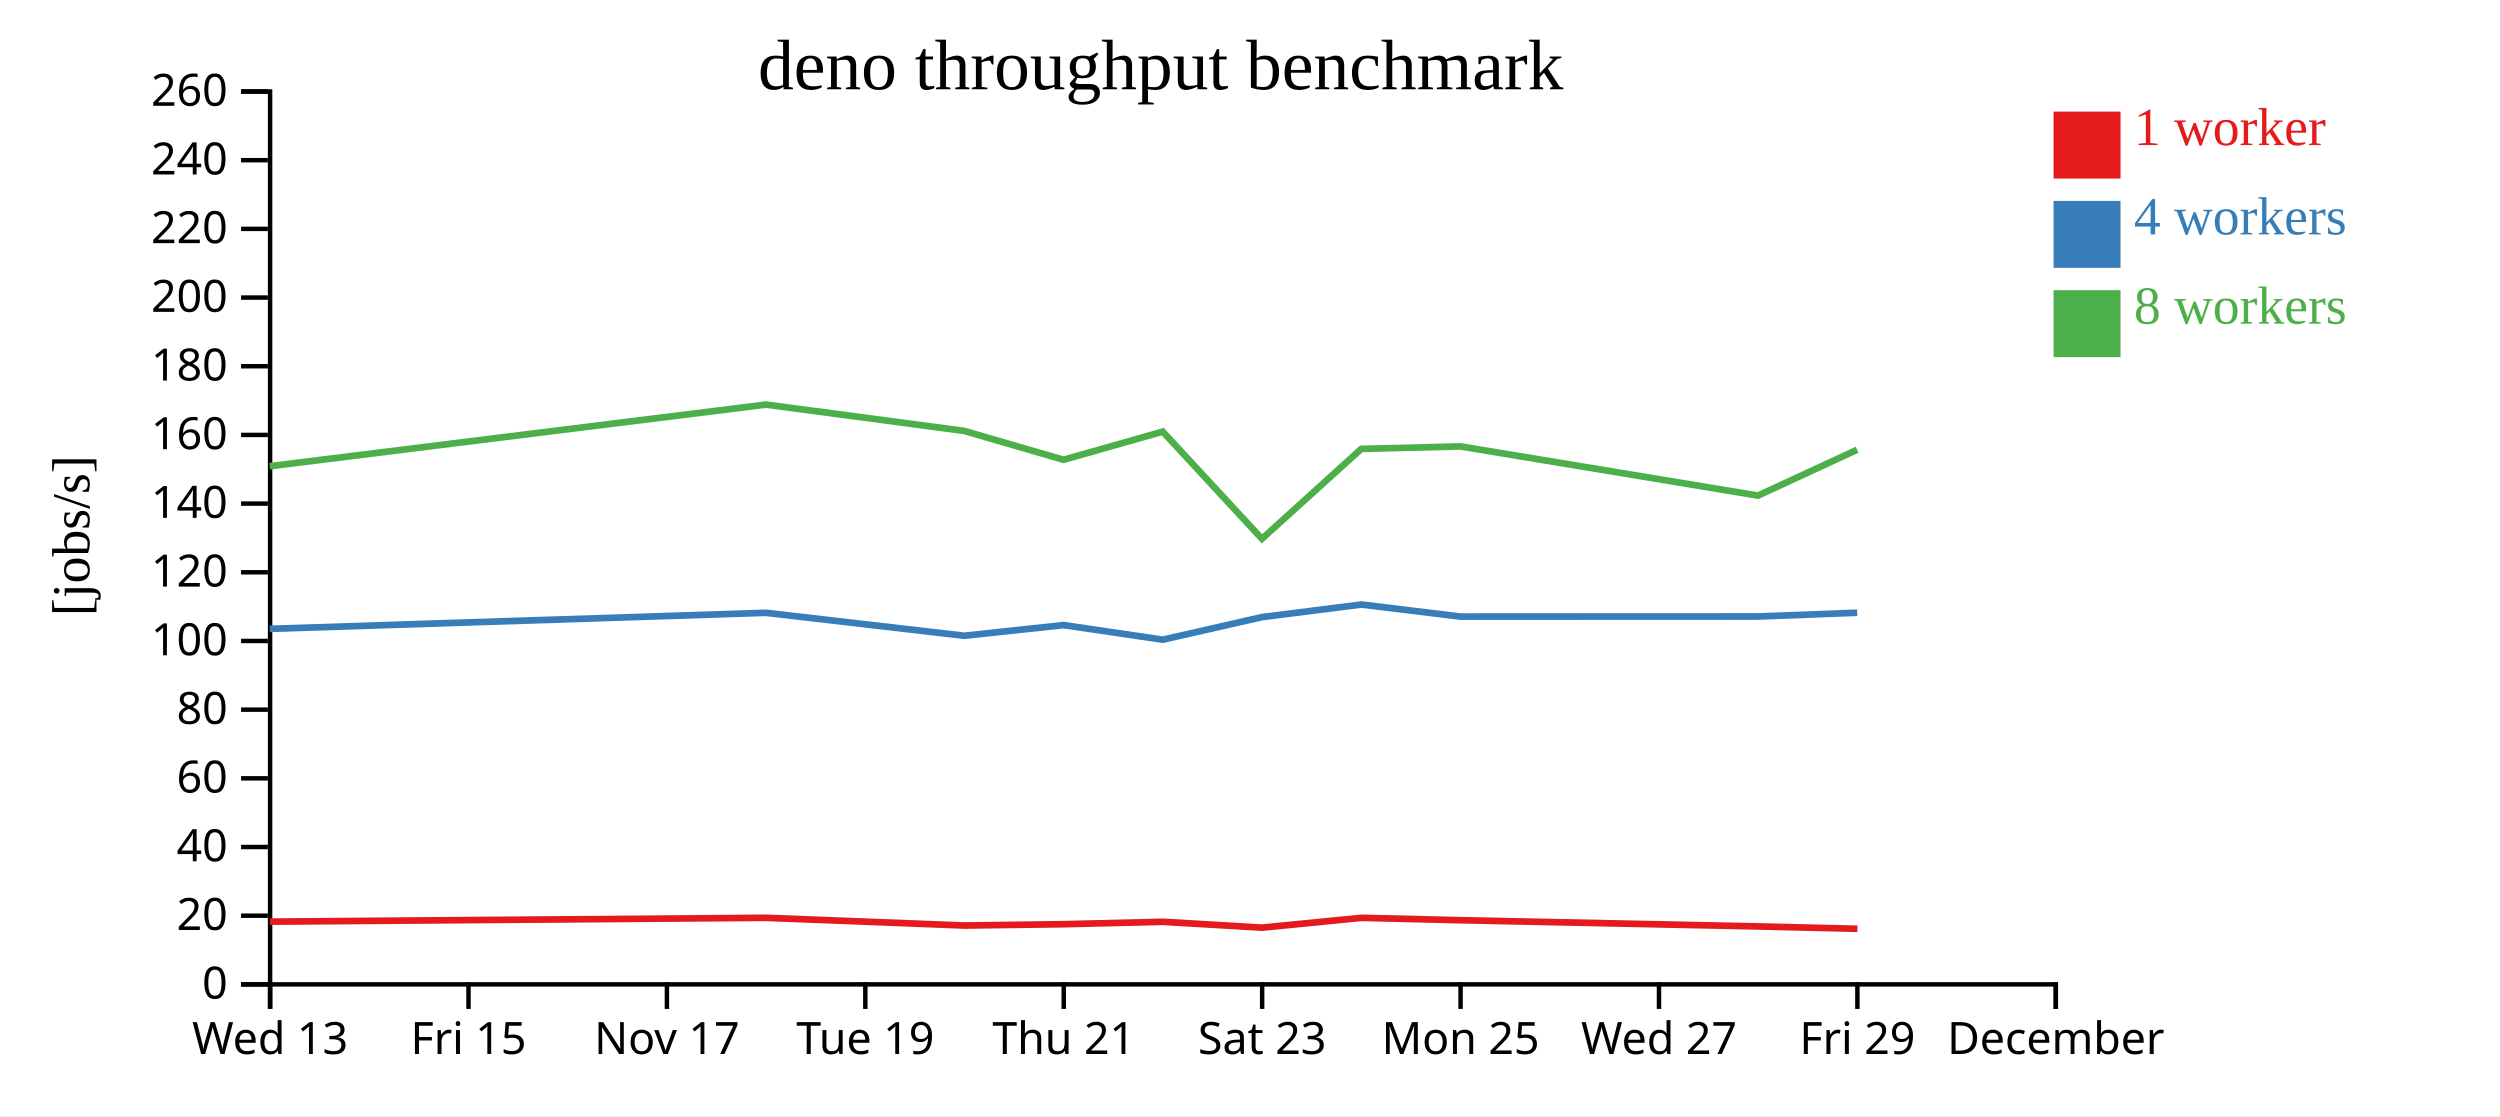
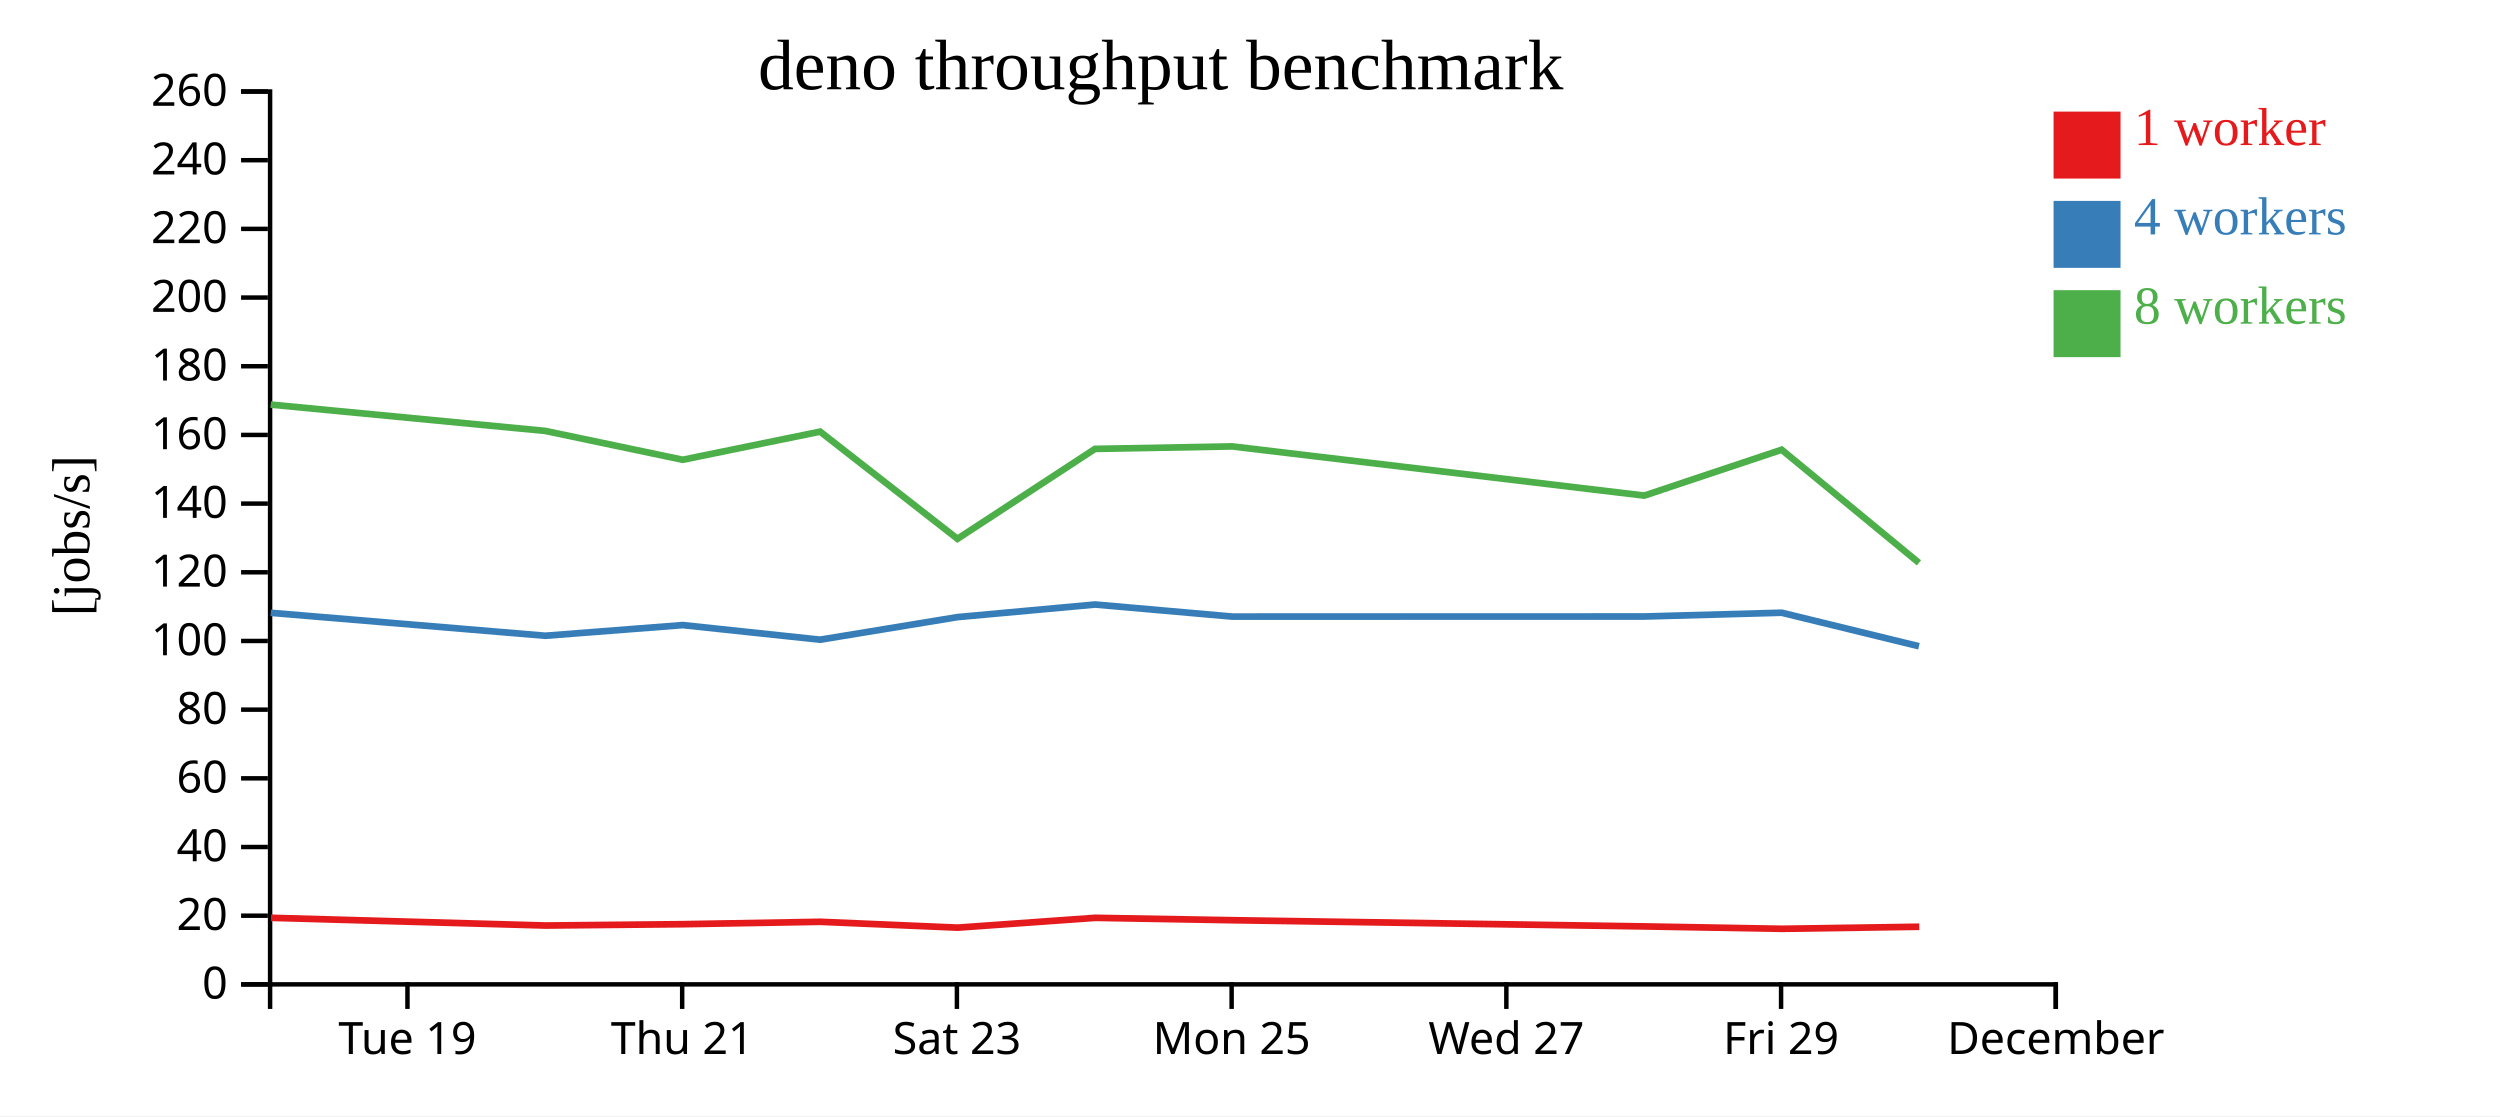
<svg xmlns="http://www.w3.org/2000/svg" width="560" height="250">
  <rect width="100%" height="100%" fill="white" />
  <g transform="translate(60,20)">
    <g transform="translate(0,200)" fill="none" font-size="10" font-family="sans-serif" text-anchor="middle">
      <path class="domain" stroke="currentColor" d="M0.5,6V0.5H400.5V6" />
-       <g class="tick" opacity="1" transform="translate(0.5,0)">
-         <line stroke="currentColor" y2="6" />
-         <text fill="currentColor" y="9" dy="0.71em">Wed 13</text>
-       </g>
-       <g class="tick" opacity="1" transform="translate(44.94444,0)">
-         <line stroke="currentColor" y2="6" />
-         <text fill="currentColor" y="9" dy="0.71em">Fri 15</text>
-       </g>
-       <g class="tick" opacity="1" transform="translate(89.38889,0)">
-         <line stroke="currentColor" y2="6" />
-         <text fill="currentColor" y="9" dy="0.71em">Nov 17</text>
-       </g>
-       <g class="tick" opacity="1" transform="translate(133.8333,0)">
+       <g class="tick" opacity="1" transform="translate(31.26923,0)">
        <line stroke="currentColor" y2="6" />
        <text fill="currentColor" y="9" dy="0.71em">Tue 19</text>
      </g>
-       <g class="tick" opacity="1" transform="translate(178.2778,0)">
+       <g class="tick" opacity="1" transform="translate(92.80769,0)">
        <line stroke="currentColor" y2="6" />
        <text fill="currentColor" y="9" dy="0.71em">Thu 21</text>
      </g>
-       <g class="tick" opacity="1" transform="translate(222.7222,0)">
+       <g class="tick" opacity="1" transform="translate(154.3462,0)">
        <line stroke="currentColor" y2="6" />
        <text fill="currentColor" y="9" dy="0.71em">Sat 23</text>
      </g>
-       <g class="tick" opacity="1" transform="translate(267.1667,0)">
+       <g class="tick" opacity="1" transform="translate(215.8846,0)">
        <line stroke="currentColor" y2="6" />
        <text fill="currentColor" y="9" dy="0.71em">Mon 25</text>
      </g>
-       <g class="tick" opacity="1" transform="translate(311.6111,0)">
+       <g class="tick" opacity="1" transform="translate(277.4231,0)">
        <line stroke="currentColor" y2="6" />
        <text fill="currentColor" y="9" dy="0.71em">Wed 27</text>
      </g>
-       <g class="tick" opacity="1" transform="translate(356.0556,0)">
+       <g class="tick" opacity="1" transform="translate(338.9615,0)">
        <line stroke="currentColor" y2="6" />
        <text fill="currentColor" y="9" dy="0.71em">Fri 29</text>
      </g>
      <g class="tick" opacity="1" transform="translate(400.5,0)">
        <line stroke="currentColor" y2="6" />
        <text fill="currentColor" y="9" dy="0.71em">December</text>
      </g>
    </g>
    <g fill="none" font-size="10" font-family="sans-serif" text-anchor="end">
      <path class="domain" stroke="currentColor" d="M-6,200.5H0.5V0.5H-6" />
      <g class="tick" opacity="1" transform="translate(0,200.5)">
        <line stroke="currentColor" x2="-6" />
        <text fill="currentColor" x="-9" dy="0.32em">0</text>
      </g>
      <g class="tick" opacity="1" transform="translate(0,185.1154)">
        <line stroke="currentColor" x2="-6" />
        <text fill="currentColor" x="-9" dy="0.32em">20</text>
      </g>
      <g class="tick" opacity="1" transform="translate(0,169.7308)">
        <line stroke="currentColor" x2="-6" />
        <text fill="currentColor" x="-9" dy="0.32em">40</text>
      </g>
      <g class="tick" opacity="1" transform="translate(0,154.3462)">
        <line stroke="currentColor" x2="-6" />
        <text fill="currentColor" x="-9" dy="0.32em">60</text>
      </g>
      <g class="tick" opacity="1" transform="translate(0,138.9615)">
        <line stroke="currentColor" x2="-6" />
        <text fill="currentColor" x="-9" dy="0.32em">80</text>
      </g>
      <g class="tick" opacity="1" transform="translate(0,123.5769)">
        <line stroke="currentColor" x2="-6" />
        <text fill="currentColor" x="-9" dy="0.32em">100</text>
      </g>
      <g class="tick" opacity="1" transform="translate(0,108.1923)">
        <line stroke="currentColor" x2="-6" />
        <text fill="currentColor" x="-9" dy="0.32em">120</text>
      </g>
      <g class="tick" opacity="1" transform="translate(0,92.80769)">
        <line stroke="currentColor" x2="-6" />
        <text fill="currentColor" x="-9" dy="0.32em">140</text>
      </g>
      <g class="tick" opacity="1" transform="translate(0,77.42308)">
        <line stroke="currentColor" x2="-6" />
        <text fill="currentColor" x="-9" dy="0.32em">160</text>
      </g>
      <g class="tick" opacity="1" transform="translate(0,62.03846)">
        <line stroke="currentColor" x2="-6" />
        <text fill="currentColor" x="-9" dy="0.32em">180</text>
      </g>
      <g class="tick" opacity="1" transform="translate(0,46.65385)">
        <line stroke="currentColor" x2="-6" />
        <text fill="currentColor" x="-9" dy="0.32em">200</text>
      </g>
      <g class="tick" opacity="1" transform="translate(0,31.26923)">
        <line stroke="currentColor" x2="-6" />
        <text fill="currentColor" x="-9" dy="0.32em">220</text>
      </g>
      <g class="tick" opacity="1" transform="translate(0,15.88462)">
        <line stroke="currentColor" x2="-6" />
        <text fill="currentColor" x="-9" dy="0.32em">240</text>
      </g>
      <g class="tick" opacity="1" transform="translate(0,0.5)">
        <line stroke="currentColor" x2="-6" />
        <text fill="currentColor" x="-9" dy="0.32em">260</text>
      </g>
    </g>
    <text text-anchor="middle" style="font-size: 12px" transform="rotate(-90)" y="-40" x="-100">[jobs/s]</text>
    <text text-anchor="middle" style="font-size: 16px" y="0" x="200">deno throughput benchmark</text>
-     <path class="line" fill="none" stroke="#e41a1c" stroke-width="1.5" d="M0.46,186.448L111.612,185.59L156.043,187.318L178.269,187.019L200.489,186.484L222.709,187.793L244.968,185.594L267.172,186.127L333.834,187.518L356.059,188.052" />
-     <path class="line" fill="none" stroke="#377eb8" stroke-width="1.5" d="M0.419,120.861L111.573,117.269L155.995,122.41L178.224,120.022L200.455,123.292L222.657,118.237L244.937,115.413L267.126,118.115L333.785,118.097L356.014,117.251" />
-     <path class="line" fill="none" stroke="#4daf4a" stroke-width="1.5" d="M0.415,84.43L111.57,70.631L155.994,76.528L178.223,82.989L200.454,76.686L222.673,100.693L244.921,80.554L267.124,79.995L333.784,91.013L356.008,80.739" />
+     <path class="line" fill="none" stroke="#e41a1c" stroke-width="1.5" d="M0.694,185.59L62.214,187.318L92.987,187.019L123.754,186.484L154.52,187.793L185.34,185.594L216.085,186.127L308.386,187.518L339.159,188.052L369.914,187.593" />
+     <path class="line" fill="none" stroke="#377eb8" stroke-width="1.5" d="M0.64,117.269L62.147,122.41L92.926,120.022L123.708,123.292L154.448,118.237L185.297,115.413L216.021,118.115L308.317,118.097L339.096,117.251L369.846,124.762" />
+     <path class="line" fill="none" stroke="#4daf4a" stroke-width="1.5" d="M0.635,70.631L62.146,76.528L92.925,82.989L123.706,76.686L154.47,100.693L185.276,80.554L216.018,79.995L308.316,91.013L339.089,80.739L369.84,106.077" />
    <rect class="dot" x="400" y="5" width="15" height="15" style="fill: #e41a1c;" />
    <rect class="dot" x="400" y="25" width="15" height="15" style="fill: #377eb8;" />
    <rect class="dot" x="400" y="45" width="15" height="15" style="fill: #4daf4a;" />
    <text class="label" x="418" y="12.5" style="fill: #e41a1c; alignment-baseline: middle;" text-anchor="left">1 worker</text>
    <text class="label" x="418" y="32.5" style="fill: #377eb8; alignment-baseline: middle;" text-anchor="left">4 workers</text>
    <text class="label" x="418" y="52.5" style="fill: #4daf4a; alignment-baseline: middle;" text-anchor="left">8 workers</text>
  </g>
</svg>
